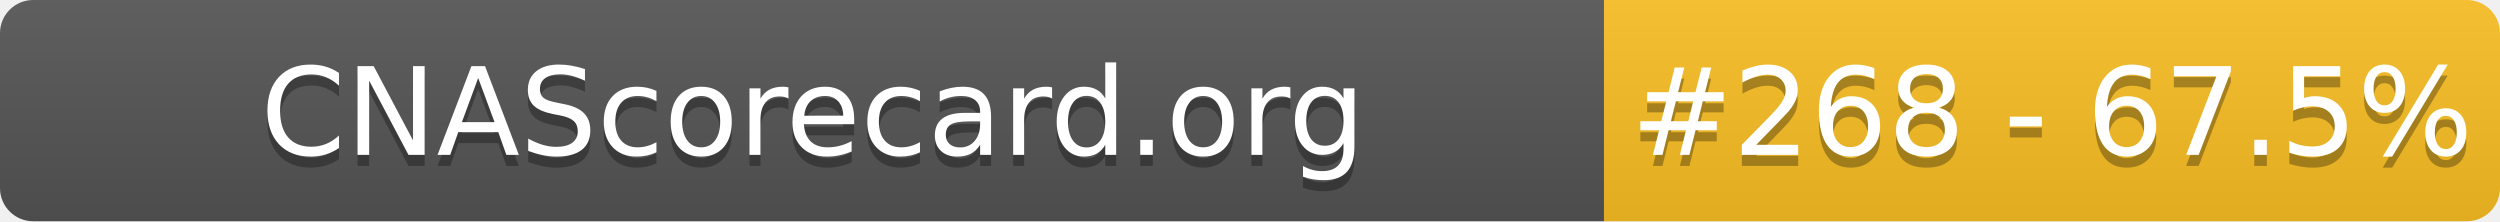
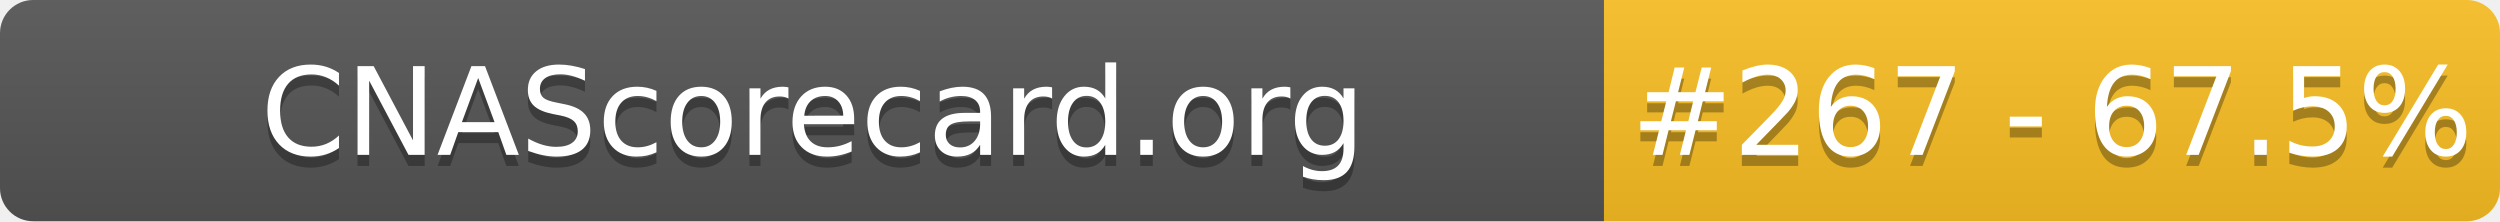
- <svg xmlns="http://www.w3.org/2000/svg" width="226" height="20" role="img" aria-label="CNAScorecard.org: #268 - 67.5%">
+ <svg xmlns="http://www.w3.org/2000/svg" width="226" height="20" role="img" aria-label="CNAScorecard.org: #267 - 67.5%">
  <linearGradient id="s" x2="0" y2="100%">
    <stop offset="0" stop-color="#bbb" stop-opacity=".1" />
    <stop offset="1" stop-opacity=".1" />
  </linearGradient>
  <clipPath id="r">
    <rect width="226" height="20" rx="3" fill="#fff" />
  </clipPath>
  <g clip-path="url(#r)">
    <rect width="145" height="20" fill="#555" />
    <rect x="145" width="81" height="20" fill="#FBBF24" />
    <rect width="226" height="20" fill="url(#s)" />
  </g>
  <g fill="#fff" text-anchor="middle" font-family="Verdana,Geneva,DejaVu Sans,sans-serif" text-rendering="geometricPrecision" font-size="110">
    <text aria-hidden="true" x="735" y="150" fill="#010101" fill-opacity=".3" transform="scale(.1)" textLength="1350">CNAScorecard.org</text>
    <text x="735" y="140" transform="scale(.1)" fill="#fff" textLength="1350">CNAScorecard.org</text>
-     <text aria-hidden="true" x="1855" y="150" fill="#010101" fill-opacity=".3" transform="scale(.1)" textLength="660">#268 - 67.5%</text>
-     <text x="1855" y="140" transform="scale(.1)" fill="#fff" textLength="660">#268 - 67.5%</text>
+     <text aria-hidden="true" x="1855" y="150" fill="#010101" fill-opacity=".3" transform="scale(.1)" textLength="660">#267 - 67.5%</text>
+     <text x="1855" y="140" transform="scale(.1)" fill="#fff" textLength="660">#267 - 67.5%</text>
  </g>
</svg>
